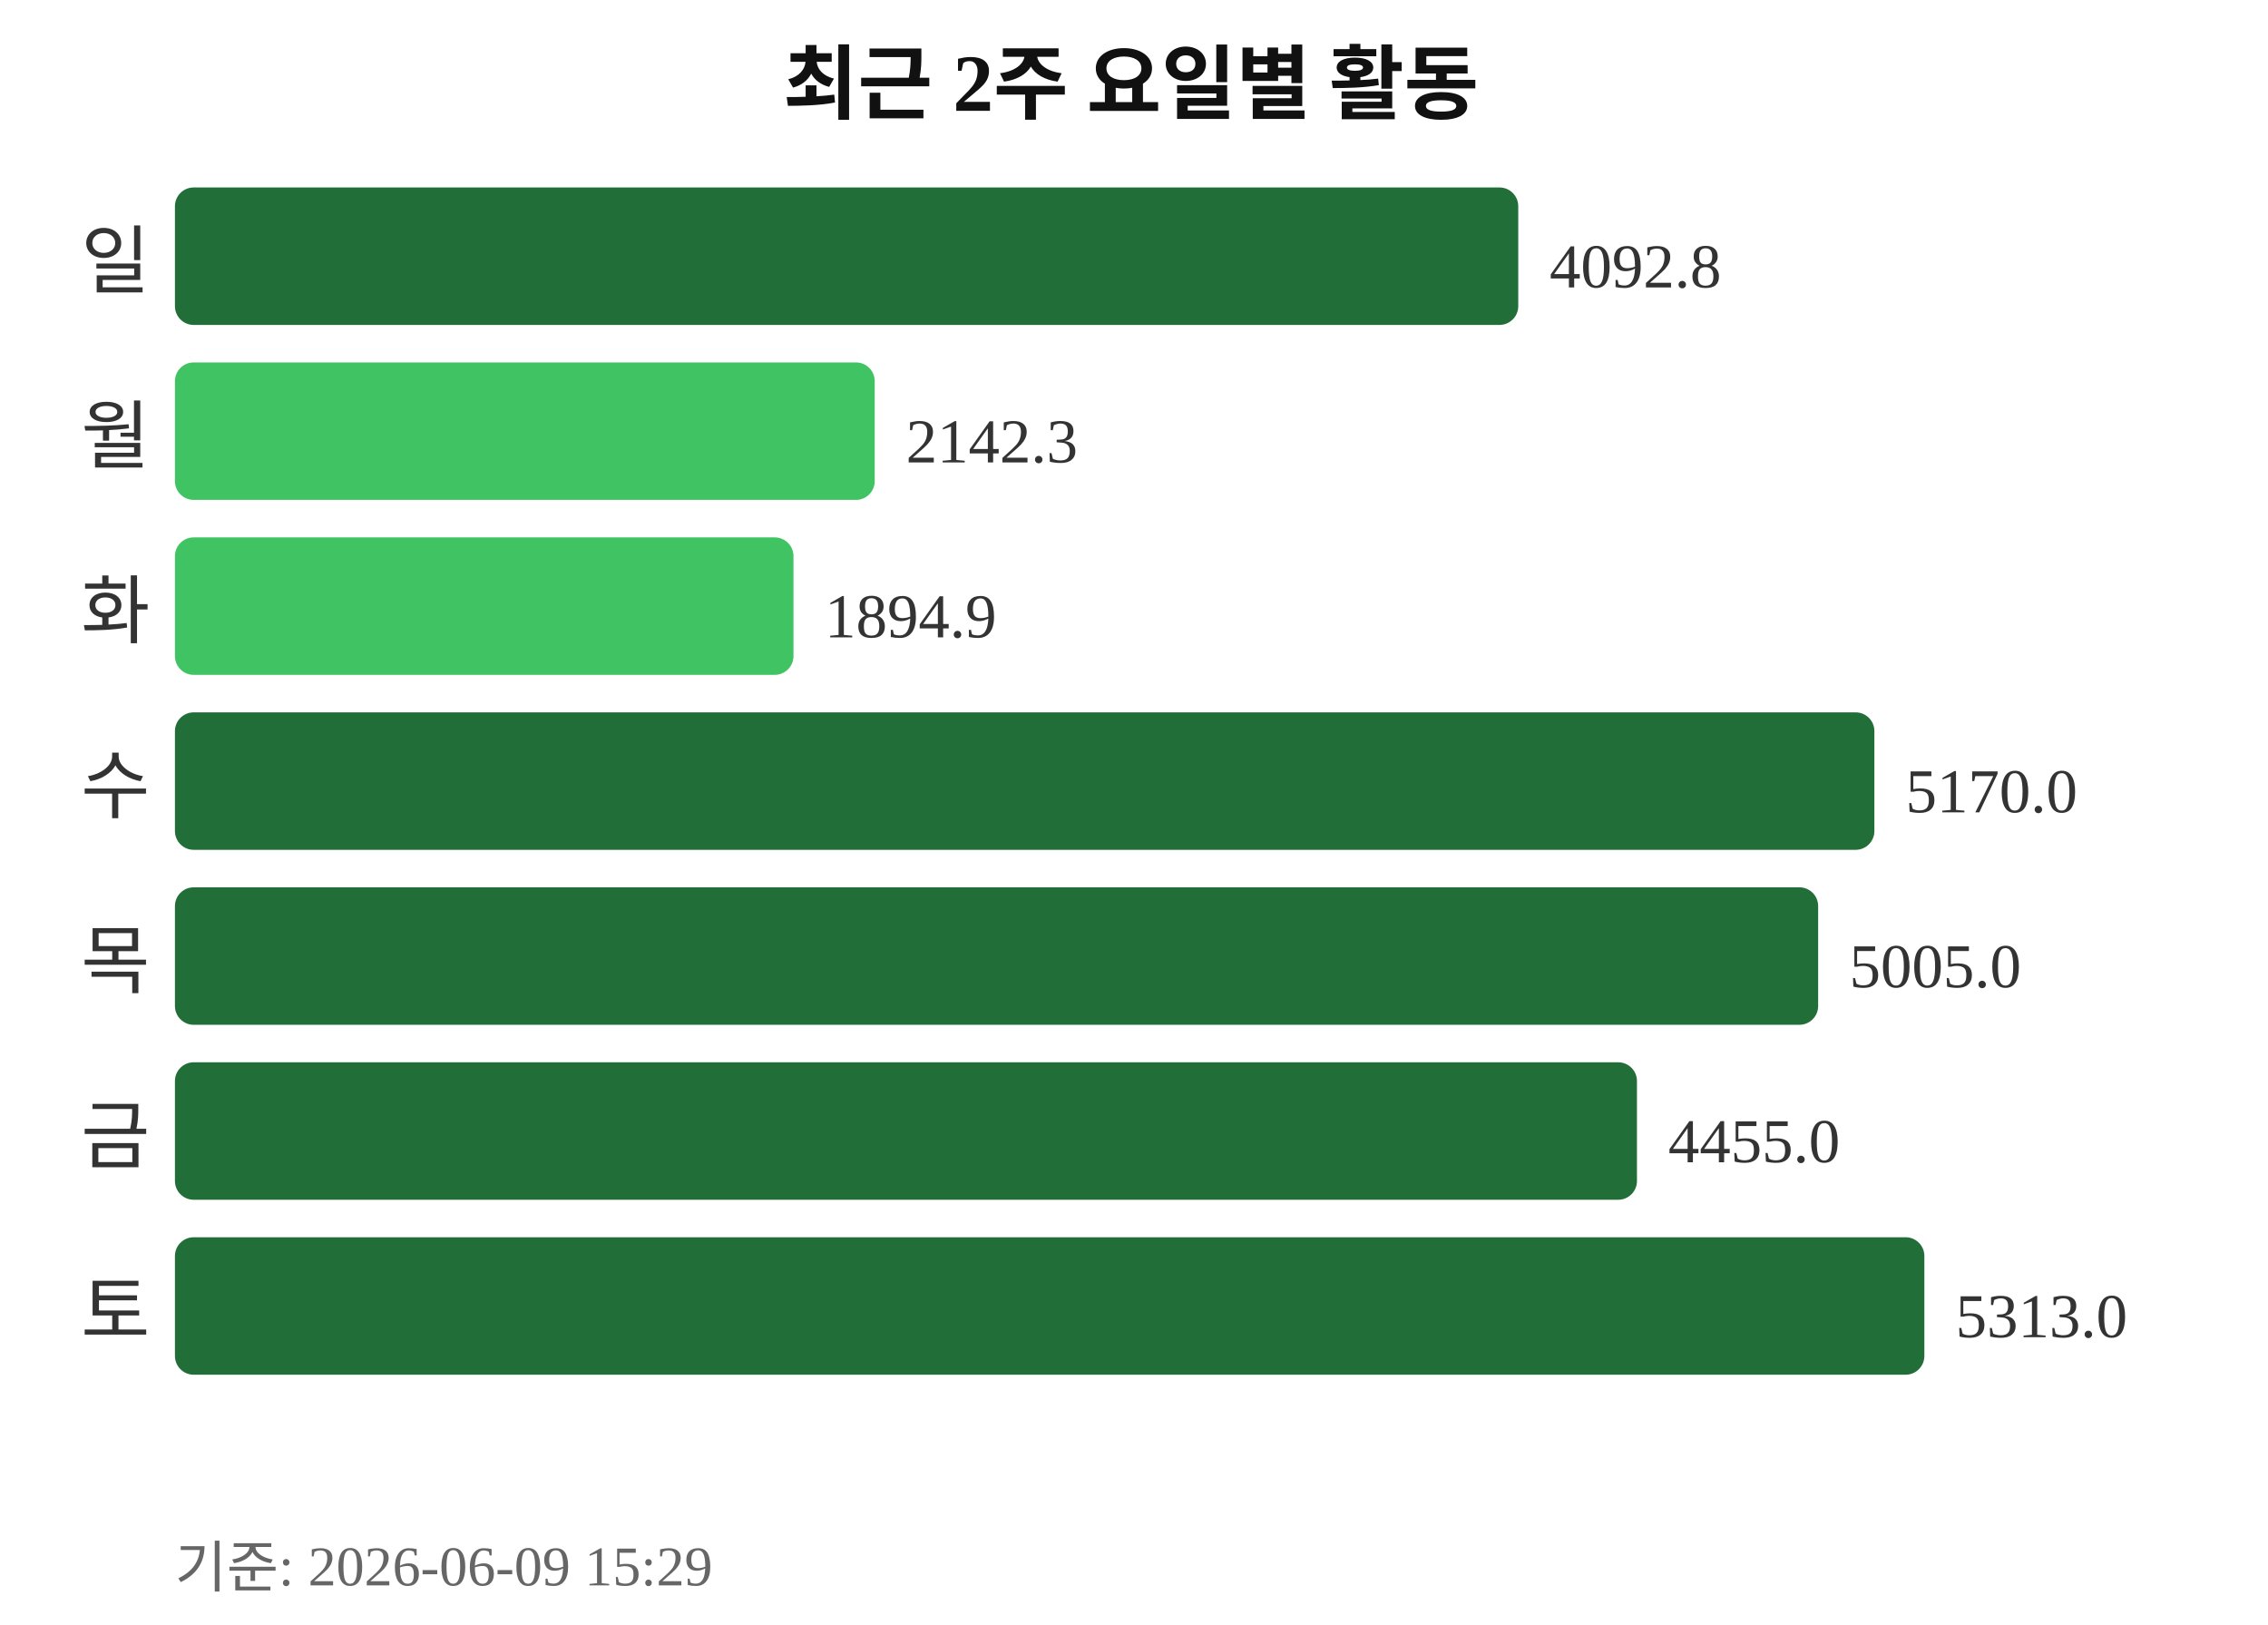
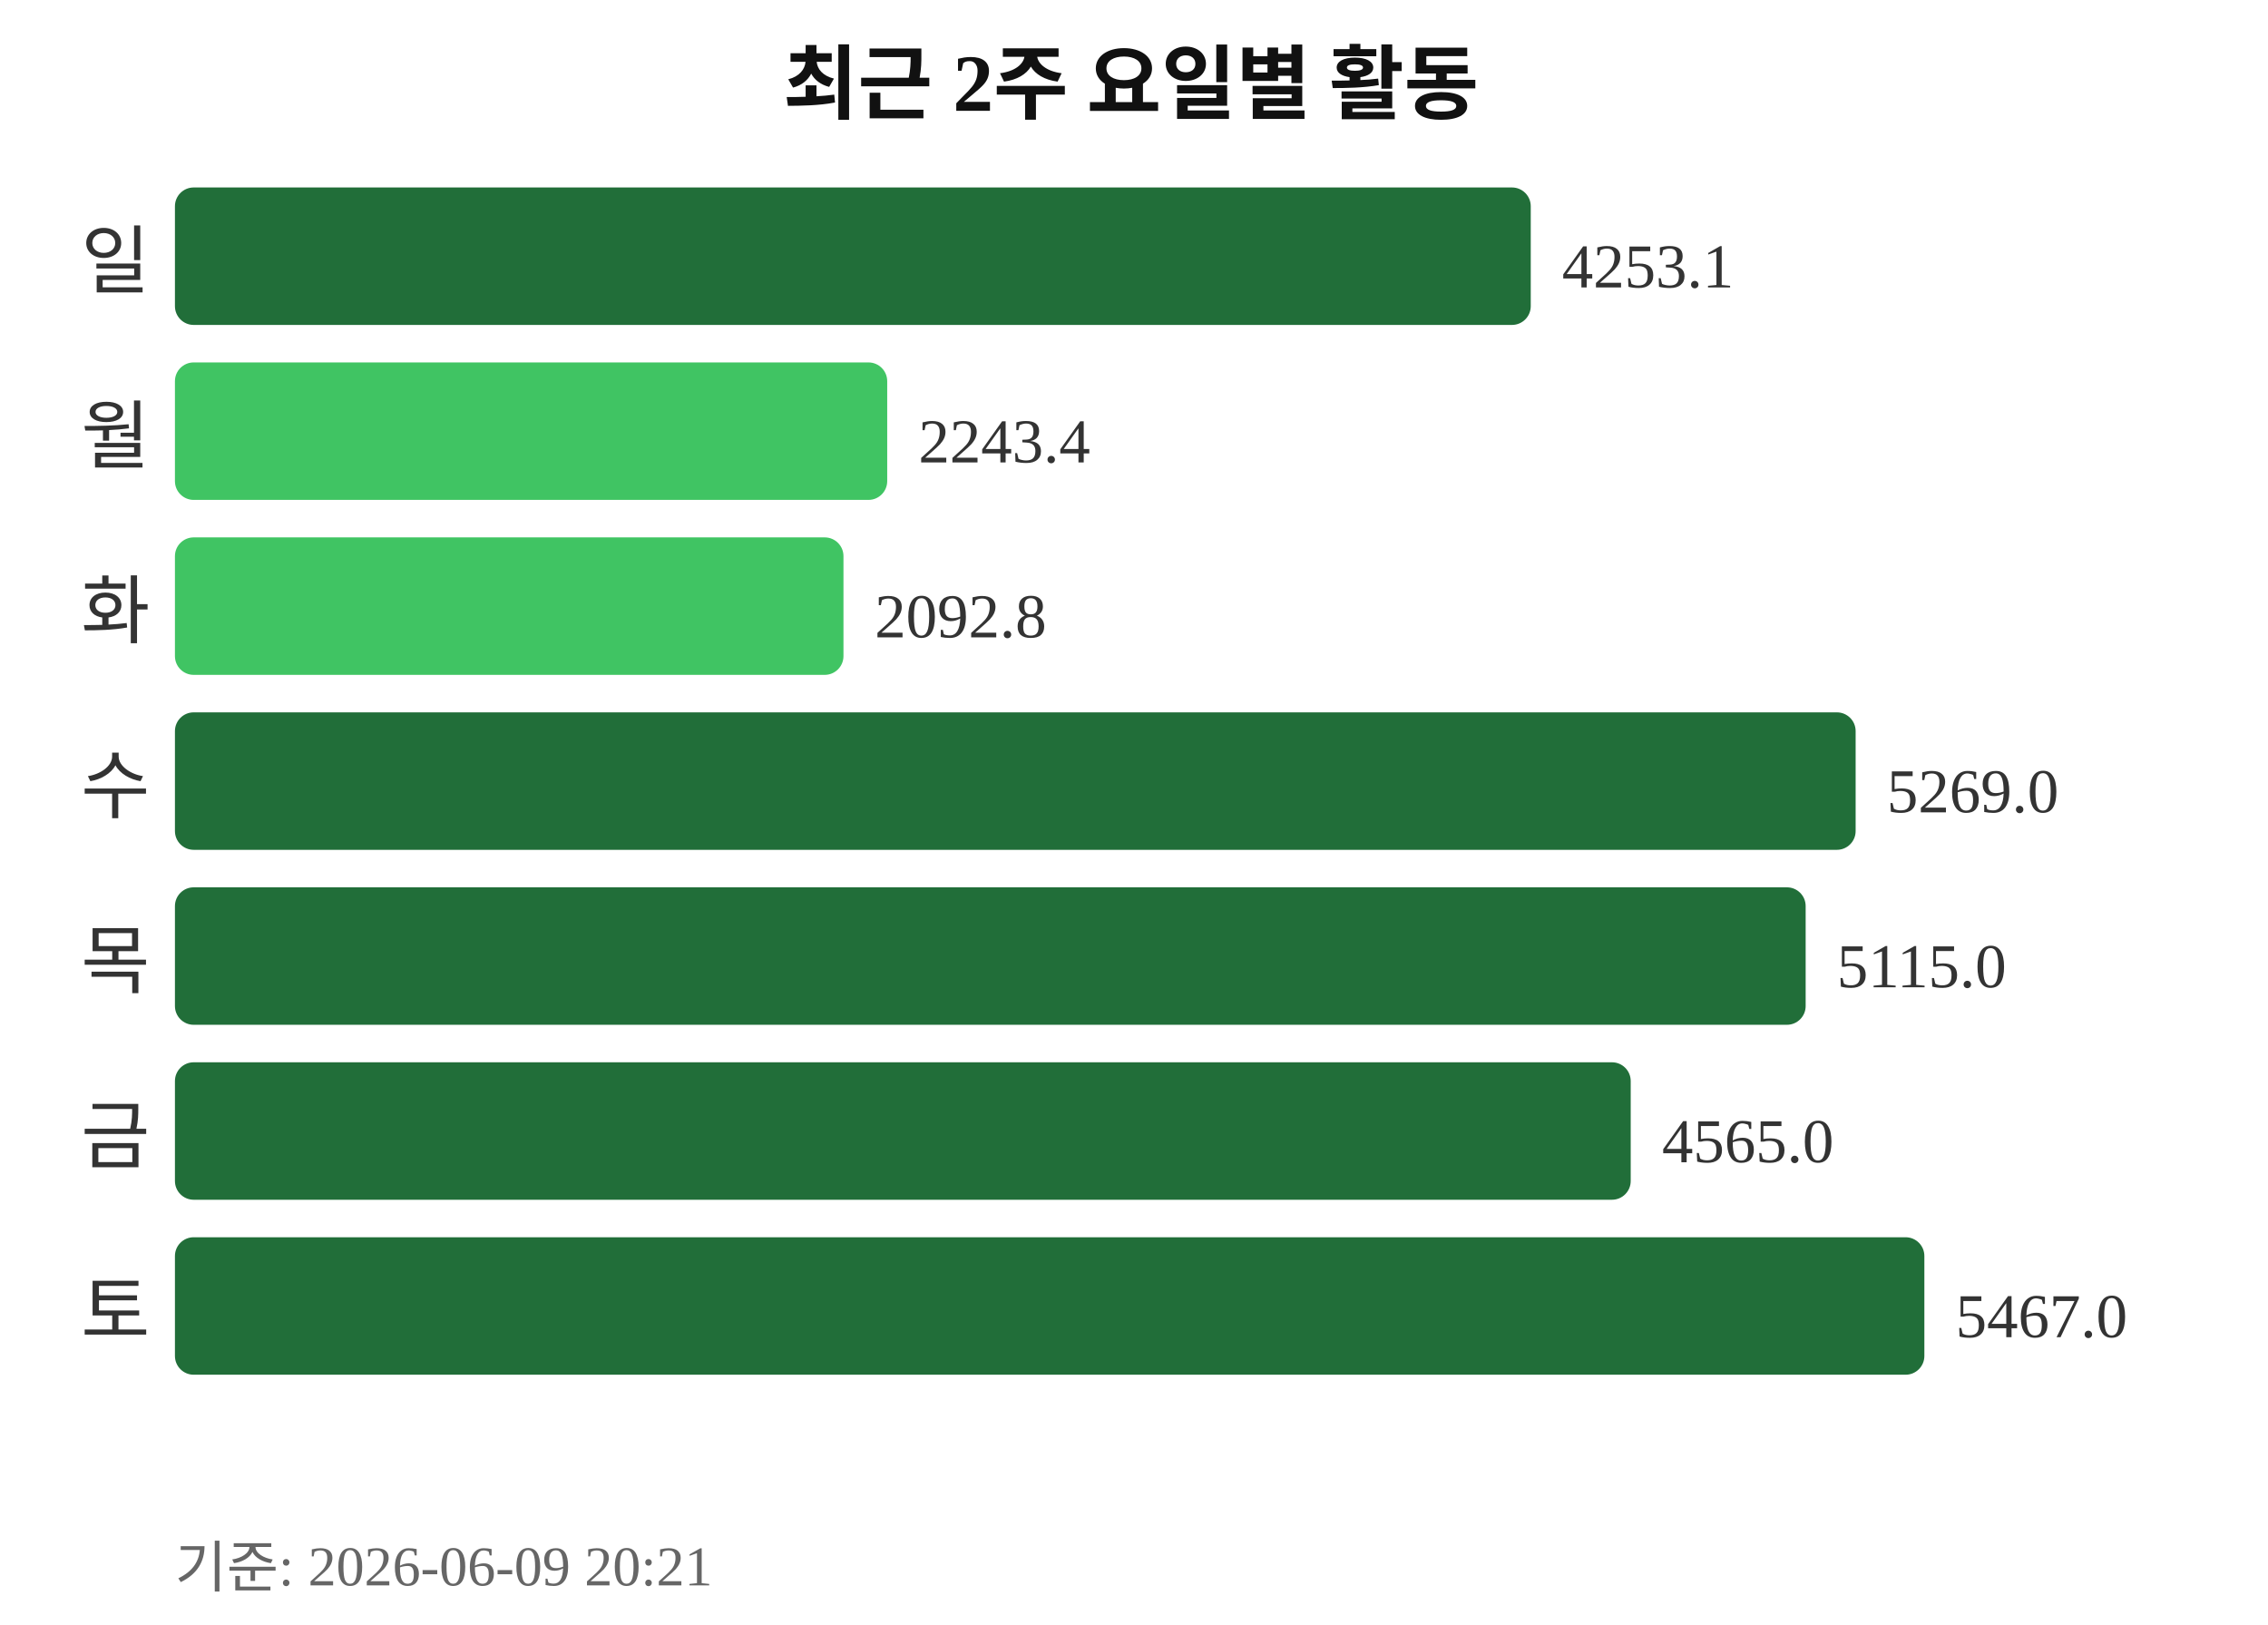
<svg xmlns="http://www.w3.org/2000/svg" width="363" height="260">
  <text x="181" y="18" text-anchor="middle" font-size="13" font-weight="bold" fill="#111111">최근 2주 요일별 활동</text>
  <text x="24" y="46" text-anchor="end" font-size="12" fill="#333333">일</text>
-   <rect x="28" y="30" width="215" height="22" rx="3" fill="#216e39" />
-   <text x="248" y="46" font-size="10" fill="#333333">4092.8</text>
+   <rect x="28" y="30" width="217" height="22" rx="3" fill="#216e39" />
+   <text x="250" y="46" font-size="10" fill="#333333">4253.1</text>
  <text x="24" y="74" text-anchor="end" font-size="12" fill="#333333">월</text>
-   <rect x="28" y="58" width="112" height="22" rx="3" fill="#40c463" />
-   <text x="145" y="74" font-size="10" fill="#333333">2142.3</text>
+   <rect x="28" y="58" width="114" height="22" rx="3" fill="#40c463" />
+   <text x="147" y="74" font-size="10" fill="#333333">2243.4</text>
  <text x="24" y="102" text-anchor="end" font-size="12" fill="#333333">화</text>
-   <rect x="28" y="86" width="99" height="22" rx="3" fill="#40c463" />
-   <text x="132" y="102" font-size="10" fill="#333333">1894.9</text>
+   <rect x="28" y="86" width="107" height="22" rx="3" fill="#40c463" />
+   <text x="140" y="102" font-size="10" fill="#333333">2092.8</text>
  <text x="24" y="130" text-anchor="end" font-size="12" fill="#333333">수</text>
-   <rect x="28" y="114" width="272" height="22" rx="3" fill="#216e39" />
-   <text x="305" y="130" font-size="10" fill="#333333">5170.0</text>
+   <rect x="28" y="114" width="269" height="22" rx="3" fill="#216e39" />
+   <text x="302" y="130" font-size="10" fill="#333333">5269.0</text>
  <text x="24" y="158" text-anchor="end" font-size="12" fill="#333333">목</text>
-   <rect x="28" y="142" width="263" height="22" rx="3" fill="#216e39" />
-   <text x="296" y="158" font-size="10" fill="#333333">5005.0</text>
+   <rect x="28" y="142" width="261" height="22" rx="3" fill="#216e39" />
+   <text x="294" y="158" font-size="10" fill="#333333">5115.0</text>
  <text x="24" y="186" text-anchor="end" font-size="12" fill="#333333">금</text>
-   <rect x="28" y="170" width="234" height="22" rx="3" fill="#216e39" />
-   <text x="267" y="186" font-size="10" fill="#333333">4455.0</text>
+   <rect x="28" y="170" width="233" height="22" rx="3" fill="#216e39" />
+   <text x="266" y="186" font-size="10" fill="#333333">4565.0</text>
  <text x="24" y="214" text-anchor="end" font-size="12" fill="#333333">토</text>
  <rect x="28" y="198" width="280" height="22" rx="3" fill="#216e39" />
-   <text x="313" y="214" font-size="10" fill="#333333">5313.0</text>
-   <text x="28" y="254" font-size="9" fill="#666666">기준: 2026-06-09 15:29</text>
+   <text x="313" y="214" font-size="10" fill="#333333">5467.0</text>
+   <text x="28" y="254" font-size="9" fill="#666666">기준: 2026-06-09 20:21</text>
</svg>
